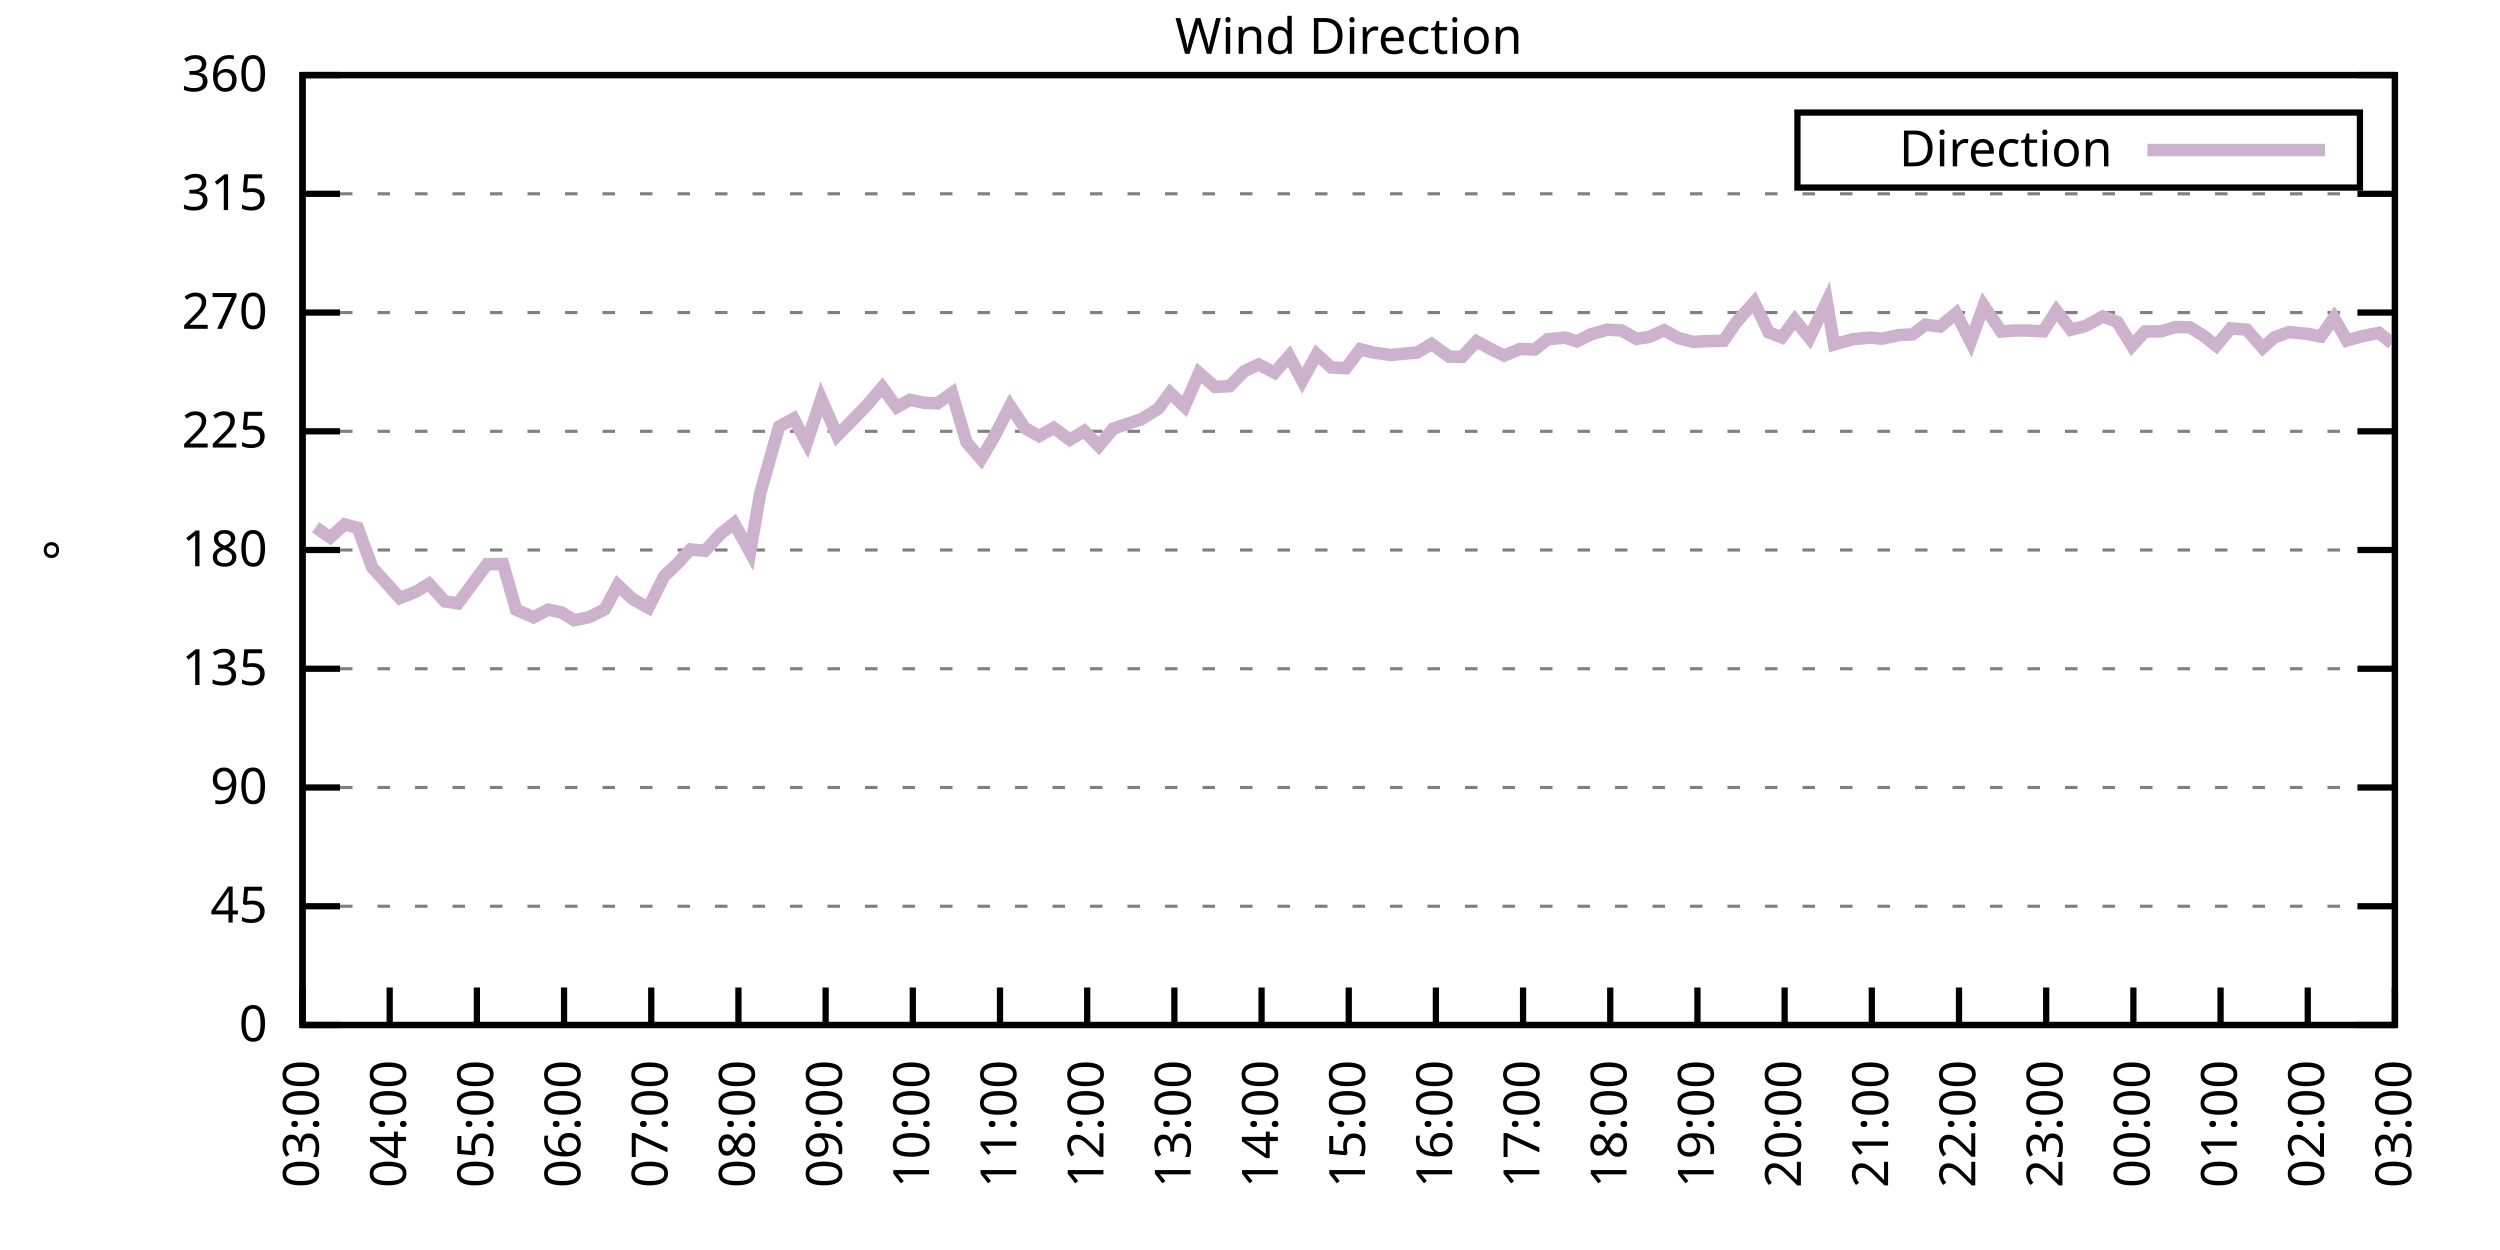
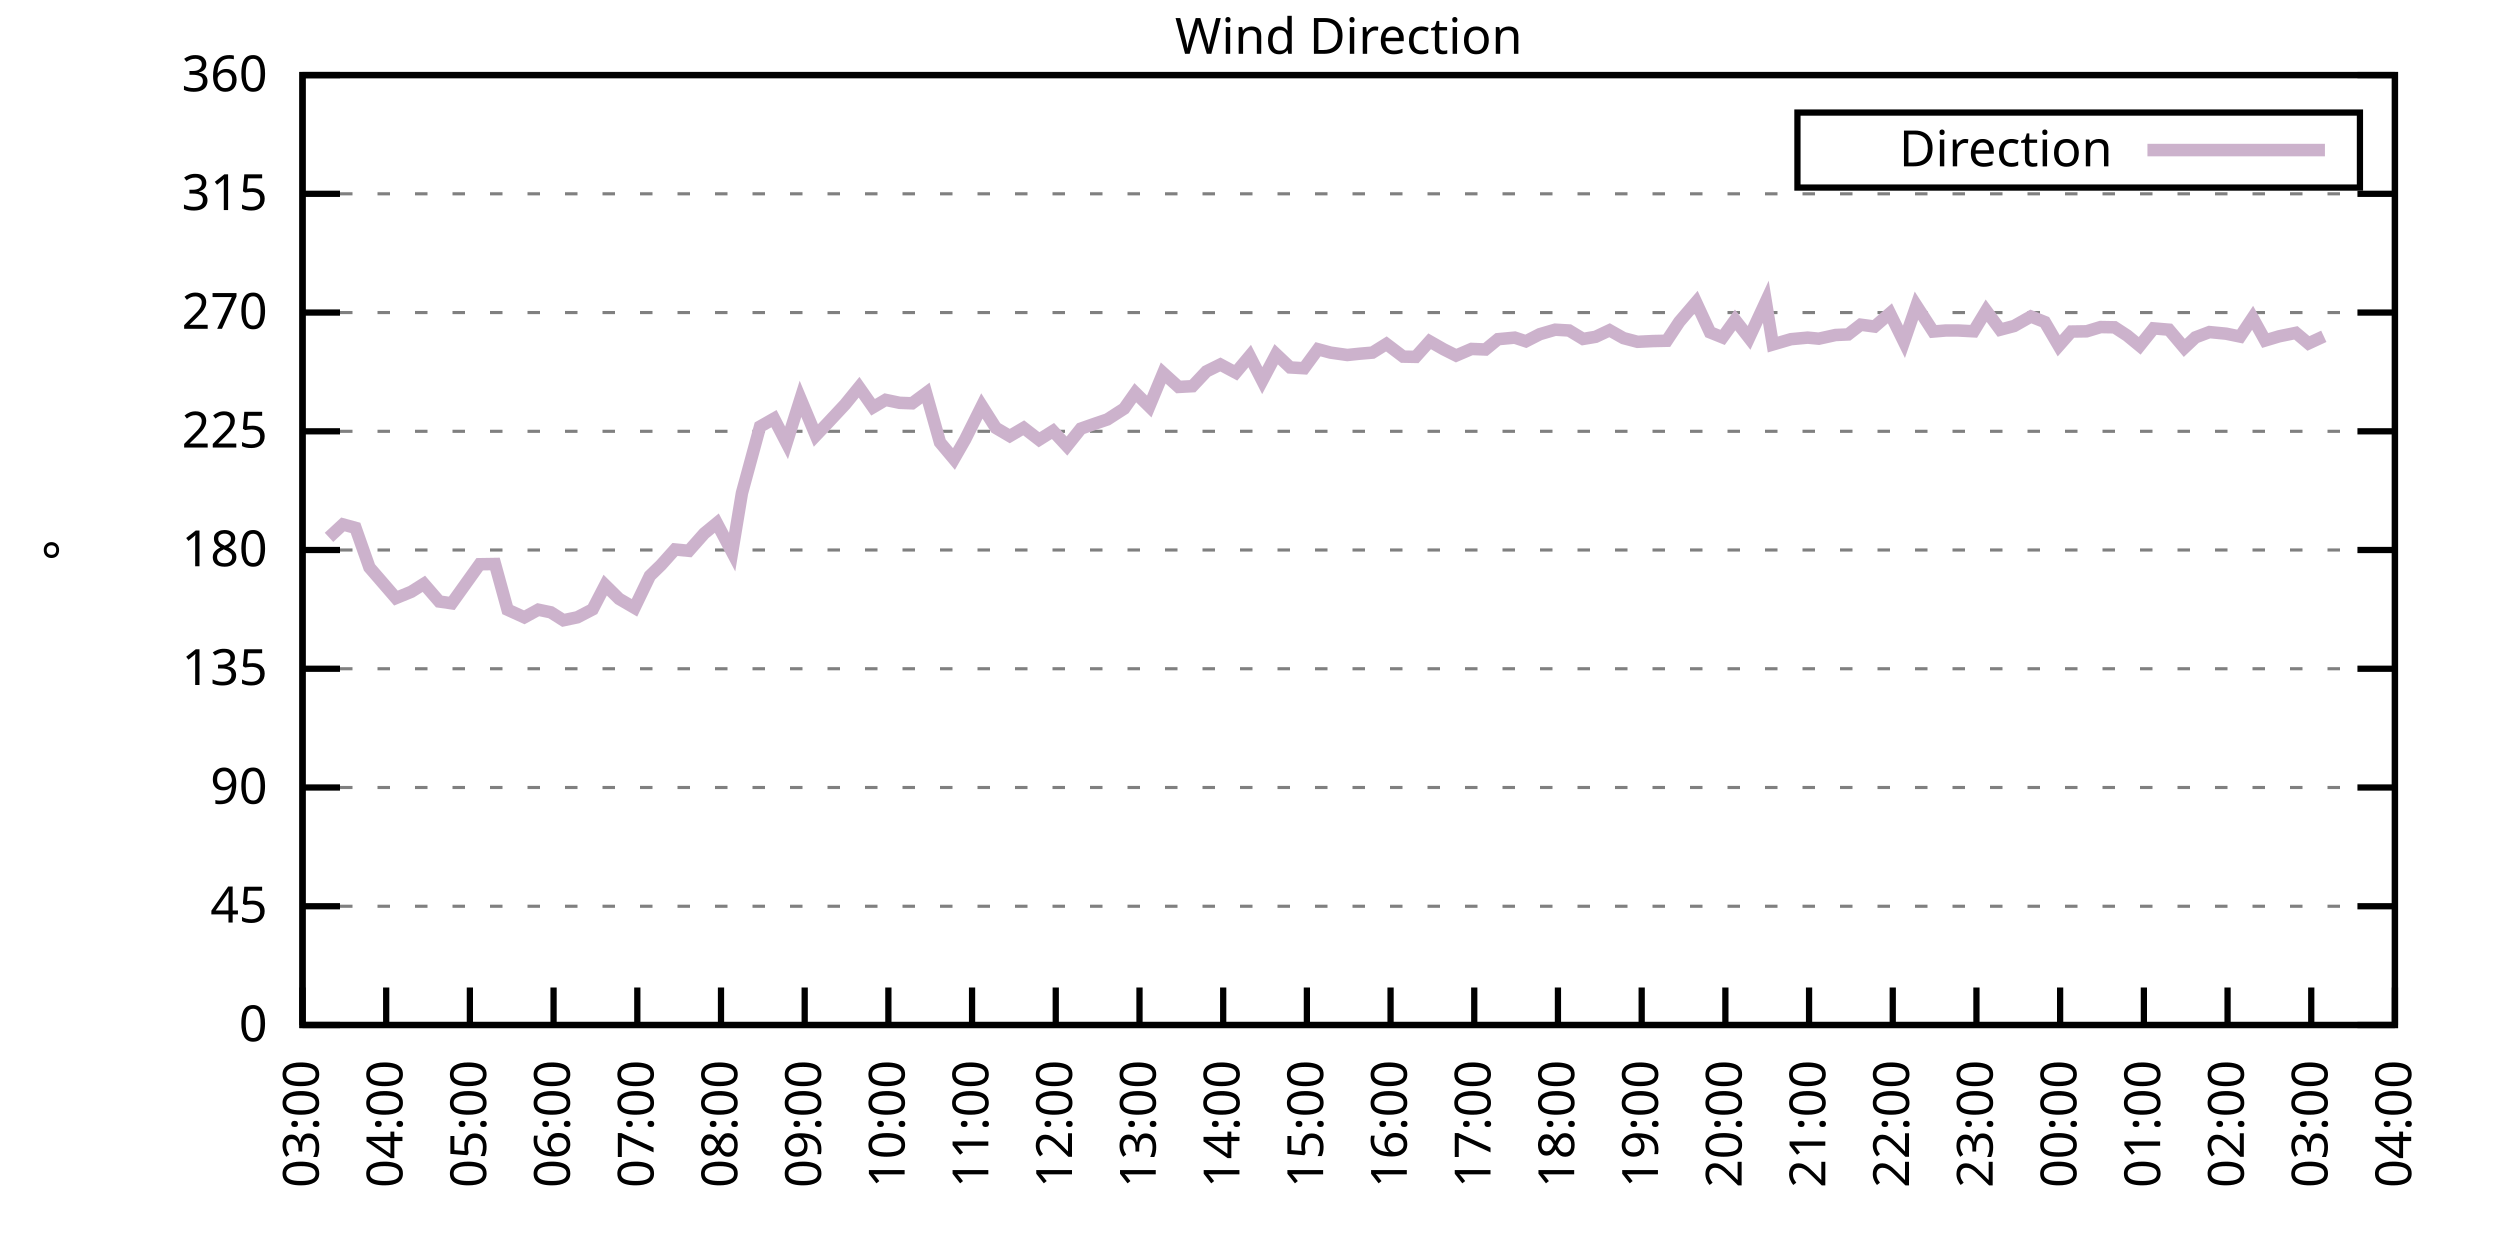
<svg xmlns="http://www.w3.org/2000/svg" xmlns:xlink="http://www.w3.org/1999/xlink" width="400" height="200" viewBox="0 0 400 200">
  <g id="gnuplot_canvas">
    <rect x="0" y="0" width="400" height="200" fill="none" />
    <defs>
      <circle id="gpDot" r="0.5" stroke-width="0.5" stroke="currentColor" />
      <path id="gpPt0" stroke-width="0.333" stroke="currentColor" d="M-1,0 h2 M0,-1 v2" />
      <path id="gpPt1" stroke-width="0.333" stroke="currentColor" d="M-1,-1 L1,1 M1,-1 L-1,1" />
      <path id="gpPt2" stroke-width="0.333" stroke="currentColor" d="M-1,0 L1,0 M0,-1 L0,1 M-1,-1 L1,1 M-1,1 L1,-1" />
      <rect id="gpPt3" stroke-width="0.333" stroke="currentColor" x="-1" y="-1" width="2" height="2" />
      <rect id="gpPt4" stroke-width="0.333" stroke="currentColor" fill="currentColor" x="-1" y="-1" width="2" height="2" />
      <circle id="gpPt5" stroke-width="0.333" stroke="currentColor" cx="0" cy="0" r="1" />
      <use xlink:href="#gpPt5" id="gpPt6" fill="currentColor" stroke="none" />
      <path id="gpPt7" stroke-width="0.333" stroke="currentColor" d="M0,-1.33 L-1.33,0.67 L1.33,0.67 z" />
      <use xlink:href="#gpPt7" id="gpPt8" fill="currentColor" stroke="none" />
      <use xlink:href="#gpPt7" id="gpPt9" stroke="currentColor" transform="rotate(180)" />
      <use xlink:href="#gpPt9" id="gpPt10" fill="currentColor" stroke="none" />
      <use xlink:href="#gpPt3" id="gpPt11" stroke="currentColor" transform="rotate(45)" />
      <use xlink:href="#gpPt11" id="gpPt12" fill="currentColor" stroke="none" />
      <path id="gpPt13" stroke-width="0.333" stroke="currentColor" d="M0,1.330 L1.265,0.411 L0.782,-1.067 L-0.782,-1.076 L-1.265,0.411 z" />
      <use xlink:href="#gpPt13" id="gpPt14" fill="currentColor" stroke="none" />
      <filter id="textbox" filterUnits="objectBoundingBox" x="0" y="0" height="1" width="1">
        <feFlood flood-color="white" flood-opacity="1" result="bgnd" />
        <feComposite in="SourceGraphic" in2="bgnd" operator="atop" />
      </filter>
      <filter id="greybox" filterUnits="objectBoundingBox" x="0" y="0" height="1" width="1">
        <feFlood flood-color="lightgrey" flood-opacity="1" result="grey" />
        <feComposite in="SourceGraphic" in2="grey" operator="atop" />
      </filter>
    </defs>
    <g fill="none" color="white" stroke="currentColor" stroke-width="1.00" stroke-linecap="butt" stroke-linejoin="miter">
</g>
    <g fill="none" color="black" stroke="currentColor" stroke-width="1.00" stroke-linecap="butt" stroke-linejoin="miter">
      <g stroke="none" shape-rendering="crispEdges">
        <polygon fill="rgb(255, 255, 255)" points="48.40,164.00 383.18,164.00 383.18,12.02 48.40,12.02 " />
      </g>
    </g>
    <g fill="none" color="black" stroke="currentColor" stroke-width="1.00" stroke-linecap="butt" stroke-linejoin="miter">
</g>
    <g fill="none" color="black" stroke="black" stroke-width="0.50" stroke-linecap="butt" stroke-linejoin="miter">
</g>
    <g fill="none" color="gray" stroke="currentColor" stroke-width="0.50" stroke-linecap="butt" stroke-linejoin="miter">
      <path stroke="gray" stroke-dasharray="2,4" class="gridline" d="M48.40,164.00 L383.19,164.00  " />
    </g>
    <g fill="none" color="gray" stroke="gray" stroke-width="1.00" stroke-linecap="butt" stroke-linejoin="miter">
</g>
    <g fill="none" color="black" stroke="currentColor" stroke-width="1.00" stroke-linecap="butt" stroke-linejoin="miter">
      <path stroke="black" d="M48.40,164.00 L54.40,164.00 M383.19,164.00 L377.19,164.00  " />
      <g transform="translate(42.80,166.60)" stroke="none" fill="black" font-family="Sans" font-size="8.00" text-anchor="end">
        <text>
          <tspan font-family="Sans"> 0</tspan>
        </text>
      </g>
    </g>
    <g fill="none" color="black" stroke="currentColor" stroke-width="1.00" stroke-linecap="butt" stroke-linejoin="miter">
</g>
    <g fill="none" color="black" stroke="black" stroke-width="0.50" stroke-linecap="butt" stroke-linejoin="miter">
</g>
    <g fill="none" color="gray" stroke="currentColor" stroke-width="0.50" stroke-linecap="butt" stroke-linejoin="miter">
      <path stroke="gray" stroke-dasharray="2,4" class="gridline" d="M48.40,145.00 L383.19,145.00  " />
    </g>
    <g fill="none" color="gray" stroke="gray" stroke-width="1.00" stroke-linecap="butt" stroke-linejoin="miter">
</g>
    <g fill="none" color="black" stroke="currentColor" stroke-width="1.00" stroke-linecap="butt" stroke-linejoin="miter">
      <path stroke="black" d="M48.40,145.00 L54.40,145.00 M383.19,145.00 L377.19,145.00  " />
      <g transform="translate(42.80,147.60)" stroke="none" fill="black" font-family="Sans" font-size="8.00" text-anchor="end">
        <text>
          <tspan font-family="Sans"> 45</tspan>
        </text>
      </g>
    </g>
    <g fill="none" color="black" stroke="currentColor" stroke-width="1.00" stroke-linecap="butt" stroke-linejoin="miter">
</g>
    <g fill="none" color="black" stroke="black" stroke-width="0.50" stroke-linecap="butt" stroke-linejoin="miter">
</g>
    <g fill="none" color="gray" stroke="currentColor" stroke-width="0.50" stroke-linecap="butt" stroke-linejoin="miter">
      <path stroke="gray" stroke-dasharray="2,4" class="gridline" d="M48.40,126.00 L383.19,126.00  " />
    </g>
    <g fill="none" color="gray" stroke="gray" stroke-width="1.00" stroke-linecap="butt" stroke-linejoin="miter">
</g>
    <g fill="none" color="black" stroke="currentColor" stroke-width="1.00" stroke-linecap="butt" stroke-linejoin="miter">
      <path stroke="black" d="M48.40,126.00 L54.40,126.00 M383.19,126.00 L377.19,126.00  " />
      <g transform="translate(42.80,128.60)" stroke="none" fill="black" font-family="Sans" font-size="8.00" text-anchor="end">
        <text>
          <tspan font-family="Sans"> 90</tspan>
        </text>
      </g>
    </g>
    <g fill="none" color="black" stroke="currentColor" stroke-width="1.00" stroke-linecap="butt" stroke-linejoin="miter">
</g>
    <g fill="none" color="black" stroke="black" stroke-width="0.50" stroke-linecap="butt" stroke-linejoin="miter">
</g>
    <g fill="none" color="gray" stroke="currentColor" stroke-width="0.50" stroke-linecap="butt" stroke-linejoin="miter">
      <path stroke="gray" stroke-dasharray="2,4" class="gridline" d="M48.40,107.00 L383.19,107.00  " />
    </g>
    <g fill="none" color="gray" stroke="gray" stroke-width="1.00" stroke-linecap="butt" stroke-linejoin="miter">
</g>
    <g fill="none" color="black" stroke="currentColor" stroke-width="1.00" stroke-linecap="butt" stroke-linejoin="miter">
      <path stroke="black" d="M48.40,107.00 L54.40,107.00 M383.19,107.00 L377.19,107.00  " />
      <g transform="translate(42.80,109.60)" stroke="none" fill="black" font-family="Sans" font-size="8.00" text-anchor="end">
        <text>
          <tspan font-family="Sans"> 135</tspan>
        </text>
      </g>
    </g>
    <g fill="none" color="black" stroke="currentColor" stroke-width="1.00" stroke-linecap="butt" stroke-linejoin="miter">
</g>
    <g fill="none" color="black" stroke="black" stroke-width="0.50" stroke-linecap="butt" stroke-linejoin="miter">
</g>
    <g fill="none" color="gray" stroke="currentColor" stroke-width="0.50" stroke-linecap="butt" stroke-linejoin="miter">
      <path stroke="gray" stroke-dasharray="2,4" class="gridline" d="M48.40,88.00 L383.19,88.00  " />
    </g>
    <g fill="none" color="gray" stroke="gray" stroke-width="1.00" stroke-linecap="butt" stroke-linejoin="miter">
</g>
    <g fill="none" color="black" stroke="currentColor" stroke-width="1.00" stroke-linecap="butt" stroke-linejoin="miter">
      <path stroke="black" d="M48.40,88.00 L54.40,88.00 M383.19,88.00 L377.19,88.00  " />
      <g transform="translate(42.80,90.60)" stroke="none" fill="black" font-family="Sans" font-size="8.00" text-anchor="end">
        <text>
          <tspan font-family="Sans"> 180</tspan>
        </text>
      </g>
    </g>
    <g fill="none" color="black" stroke="currentColor" stroke-width="1.00" stroke-linecap="butt" stroke-linejoin="miter">
</g>
    <g fill="none" color="black" stroke="black" stroke-width="0.50" stroke-linecap="butt" stroke-linejoin="miter">
</g>
    <g fill="none" color="gray" stroke="currentColor" stroke-width="0.50" stroke-linecap="butt" stroke-linejoin="miter">
      <path stroke="gray" stroke-dasharray="2,4" class="gridline" d="M48.40,69.01 L383.19,69.01  " />
    </g>
    <g fill="none" color="gray" stroke="gray" stroke-width="1.00" stroke-linecap="butt" stroke-linejoin="miter">
</g>
    <g fill="none" color="black" stroke="currentColor" stroke-width="1.00" stroke-linecap="butt" stroke-linejoin="miter">
      <path stroke="black" d="M48.40,69.01 L54.40,69.01 M383.19,69.01 L377.19,69.01  " />
      <g transform="translate(42.80,71.61)" stroke="none" fill="black" font-family="Sans" font-size="8.00" text-anchor="end">
        <text>
          <tspan font-family="Sans"> 225</tspan>
        </text>
      </g>
    </g>
    <g fill="none" color="black" stroke="currentColor" stroke-width="1.00" stroke-linecap="butt" stroke-linejoin="miter">
</g>
    <g fill="none" color="black" stroke="black" stroke-width="0.50" stroke-linecap="butt" stroke-linejoin="miter">
</g>
    <g fill="none" color="gray" stroke="currentColor" stroke-width="0.50" stroke-linecap="butt" stroke-linejoin="miter">
      <path stroke="gray" stroke-dasharray="2,4" class="gridline" d="M48.40,50.01 L383.19,50.01  " />
    </g>
    <g fill="none" color="gray" stroke="gray" stroke-width="1.00" stroke-linecap="butt" stroke-linejoin="miter">
</g>
    <g fill="none" color="black" stroke="currentColor" stroke-width="1.00" stroke-linecap="butt" stroke-linejoin="miter">
      <path stroke="black" d="M48.40,50.01 L54.40,50.01 M383.19,50.01 L377.19,50.01  " />
      <g transform="translate(42.80,52.61)" stroke="none" fill="black" font-family="Sans" font-size="8.00" text-anchor="end">
        <text>
          <tspan font-family="Sans"> 270</tspan>
        </text>
      </g>
    </g>
    <g fill="none" color="black" stroke="currentColor" stroke-width="1.00" stroke-linecap="butt" stroke-linejoin="miter">
</g>
    <g fill="none" color="black" stroke="black" stroke-width="0.50" stroke-linecap="butt" stroke-linejoin="miter">
</g>
    <g fill="none" color="gray" stroke="currentColor" stroke-width="0.50" stroke-linecap="butt" stroke-linejoin="miter">
      <path stroke="gray" stroke-dasharray="2,4" class="gridline" d="M48.40,31.01 L383.19,31.01  " />
    </g>
    <g fill="none" color="gray" stroke="gray" stroke-width="1.00" stroke-linecap="butt" stroke-linejoin="miter">
</g>
    <g fill="none" color="black" stroke="currentColor" stroke-width="1.00" stroke-linecap="butt" stroke-linejoin="miter">
      <path stroke="black" d="M48.40,31.01 L54.40,31.01 M383.19,31.01 L377.19,31.01  " />
      <g transform="translate(42.80,33.61)" stroke="none" fill="black" font-family="Sans" font-size="8.00" text-anchor="end">
        <text>
          <tspan font-family="Sans"> 315</tspan>
        </text>
      </g>
    </g>
    <g fill="none" color="black" stroke="currentColor" stroke-width="1.00" stroke-linecap="butt" stroke-linejoin="miter">
</g>
    <g fill="none" color="black" stroke="black" stroke-width="0.50" stroke-linecap="butt" stroke-linejoin="miter">
</g>
    <g fill="none" color="gray" stroke="currentColor" stroke-width="0.50" stroke-linecap="butt" stroke-linejoin="miter">
      <path stroke="gray" stroke-dasharray="2,4" class="gridline" d="M48.40,12.01 L383.19,12.01  " />
    </g>
    <g fill="none" color="gray" stroke="gray" stroke-width="1.00" stroke-linecap="butt" stroke-linejoin="miter">
</g>
    <g fill="none" color="black" stroke="currentColor" stroke-width="1.00" stroke-linecap="butt" stroke-linejoin="miter">
      <path stroke="black" d="M48.40,12.01 L54.40,12.01 M383.19,12.01 L377.19,12.01  " />
      <g transform="translate(42.80,14.61)" stroke="none" fill="black" font-family="Sans" font-size="8.00" text-anchor="end">
        <text>
          <tspan font-family="Sans"> 360</tspan>
        </text>
      </g>
    </g>
    <g fill="none" color="black" stroke="currentColor" stroke-width="1.00" stroke-linecap="butt" stroke-linejoin="miter">
      <path stroke="black" d="M48.40,164.00 L48.40,158.00  " />
      <g transform="translate(51.00,169.60) rotate(270.00)" stroke="none" fill="black" font-family="Sans" font-size="8.00" text-anchor="end">
        <text>
          <tspan font-family="Sans">03:00</tspan>
        </text>
      </g>
    </g>
    <g fill="none" color="black" stroke="currentColor" stroke-width="1.00" stroke-linecap="butt" stroke-linejoin="miter">
-       <path stroke="black" d="M62.35,164.00 L62.35,158.00  " />
-       <g transform="translate(64.95,169.60) rotate(270.00)" stroke="none" fill="black" font-family="Sans" font-size="8.00" text-anchor="end">
+       <path stroke="black" d="M61.79,164.00 L61.79,158.00  " />
+       <g transform="translate(64.39,169.60) rotate(270.00)" stroke="none" fill="black" font-family="Sans" font-size="8.00" text-anchor="end">
        <text>
          <tspan font-family="Sans">04:00</tspan>
        </text>
      </g>
    </g>
    <g fill="none" color="black" stroke="currentColor" stroke-width="1.00" stroke-linecap="butt" stroke-linejoin="miter">
-       <path stroke="black" d="M76.30,164.00 L76.30,158.00  " />
-       <g transform="translate(78.90,169.60) rotate(270.00)" stroke="none" fill="black" font-family="Sans" font-size="8.00" text-anchor="end">
+       <path stroke="black" d="M75.18,164.00 L75.18,158.00  " />
+       <g transform="translate(77.78,169.60) rotate(270.00)" stroke="none" fill="black" font-family="Sans" font-size="8.00" text-anchor="end">
        <text>
          <tspan font-family="Sans">05:00</tspan>
        </text>
      </g>
    </g>
    <g fill="none" color="black" stroke="currentColor" stroke-width="1.00" stroke-linecap="butt" stroke-linejoin="miter">
-       <path stroke="black" d="M90.25,164.00 L90.25,158.00  " />
-       <g transform="translate(92.85,169.60) rotate(270.00)" stroke="none" fill="black" font-family="Sans" font-size="8.00" text-anchor="end">
+       <path stroke="black" d="M88.57,164.00 L88.57,158.00  " />
+       <g transform="translate(91.17,169.60) rotate(270.00)" stroke="none" fill="black" font-family="Sans" font-size="8.00" text-anchor="end">
        <text>
          <tspan font-family="Sans">06:00</tspan>
        </text>
      </g>
    </g>
    <g fill="none" color="black" stroke="currentColor" stroke-width="1.00" stroke-linecap="butt" stroke-linejoin="miter">
-       <path stroke="black" d="M104.20,164.00 L104.20,158.00  " />
-       <g transform="translate(106.80,169.60) rotate(270.00)" stroke="none" fill="black" font-family="Sans" font-size="8.00" text-anchor="end">
+       <path stroke="black" d="M101.97,164.00 L101.97,158.00  " />
+       <g transform="translate(104.57,169.60) rotate(270.00)" stroke="none" fill="black" font-family="Sans" font-size="8.00" text-anchor="end">
        <text>
          <tspan font-family="Sans">07:00</tspan>
        </text>
      </g>
    </g>
    <g fill="none" color="black" stroke="currentColor" stroke-width="1.00" stroke-linecap="butt" stroke-linejoin="miter">
-       <path stroke="black" d="M118.15,164.00 L118.15,158.00  " />
-       <g transform="translate(120.75,169.60) rotate(270.00)" stroke="none" fill="black" font-family="Sans" font-size="8.00" text-anchor="end">
+       <path stroke="black" d="M115.36,164.00 L115.36,158.00  " />
+       <g transform="translate(117.96,169.60) rotate(270.00)" stroke="none" fill="black" font-family="Sans" font-size="8.00" text-anchor="end">
        <text>
          <tspan font-family="Sans">08:00</tspan>
        </text>
      </g>
    </g>
    <g fill="none" color="black" stroke="currentColor" stroke-width="1.00" stroke-linecap="butt" stroke-linejoin="miter">
-       <path stroke="black" d="M132.10,164.00 L132.10,158.00  " />
-       <g transform="translate(134.70,169.60) rotate(270.00)" stroke="none" fill="black" font-family="Sans" font-size="8.00" text-anchor="end">
+       <path stroke="black" d="M128.75,164.00 L128.75,158.00  " />
+       <g transform="translate(131.35,169.60) rotate(270.00)" stroke="none" fill="black" font-family="Sans" font-size="8.00" text-anchor="end">
        <text>
          <tspan font-family="Sans">09:00</tspan>
        </text>
      </g>
    </g>
    <g fill="none" color="black" stroke="currentColor" stroke-width="1.00" stroke-linecap="butt" stroke-linejoin="miter">
-       <path stroke="black" d="M146.05,164.00 L146.05,158.00  " />
-       <g transform="translate(148.65,169.60) rotate(270.00)" stroke="none" fill="black" font-family="Sans" font-size="8.00" text-anchor="end">
+       <path stroke="black" d="M142.14,164.00 L142.14,158.00  " />
+       <g transform="translate(144.74,169.60) rotate(270.00)" stroke="none" fill="black" font-family="Sans" font-size="8.00" text-anchor="end">
        <text>
          <tspan font-family="Sans">10:00</tspan>
        </text>
      </g>
    </g>
    <g fill="none" color="black" stroke="currentColor" stroke-width="1.00" stroke-linecap="butt" stroke-linejoin="miter">
-       <path stroke="black" d="M160.00,164.00 L160.00,158.00  " />
-       <g transform="translate(162.60,169.60) rotate(270.00)" stroke="none" fill="black" font-family="Sans" font-size="8.00" text-anchor="end">
+       <path stroke="black" d="M155.53,164.00 L155.53,158.00  " />
+       <g transform="translate(158.13,169.60) rotate(270.00)" stroke="none" fill="black" font-family="Sans" font-size="8.00" text-anchor="end">
        <text>
          <tspan font-family="Sans">11:00</tspan>
        </text>
      </g>
    </g>
    <g fill="none" color="black" stroke="currentColor" stroke-width="1.00" stroke-linecap="butt" stroke-linejoin="miter">
-       <path stroke="black" d="M173.95,164.00 L173.95,158.00  " />
-       <g transform="translate(176.55,169.60) rotate(270.00)" stroke="none" fill="black" font-family="Sans" font-size="8.00" text-anchor="end">
+       <path stroke="black" d="M168.92,164.00 L168.92,158.00  " />
+       <g transform="translate(171.52,169.60) rotate(270.00)" stroke="none" fill="black" font-family="Sans" font-size="8.00" text-anchor="end">
        <text>
          <tspan font-family="Sans">12:00</tspan>
        </text>
      </g>
    </g>
    <g fill="none" color="black" stroke="currentColor" stroke-width="1.00" stroke-linecap="butt" stroke-linejoin="miter">
-       <path stroke="black" d="M187.90,164.00 L187.90,158.00  " />
-       <g transform="translate(190.50,169.60) rotate(270.00)" stroke="none" fill="black" font-family="Sans" font-size="8.00" text-anchor="end">
+       <path stroke="black" d="M182.32,164.00 L182.32,158.00  " />
+       <g transform="translate(184.92,169.60) rotate(270.00)" stroke="none" fill="black" font-family="Sans" font-size="8.00" text-anchor="end">
        <text>
          <tspan font-family="Sans">13:00</tspan>
        </text>
      </g>
    </g>
    <g fill="none" color="black" stroke="currentColor" stroke-width="1.00" stroke-linecap="butt" stroke-linejoin="miter">
-       <path stroke="black" d="M201.85,164.00 L201.85,158.00  " />
-       <g transform="translate(204.45,169.60) rotate(270.00)" stroke="none" fill="black" font-family="Sans" font-size="8.00" text-anchor="end">
+       <path stroke="black" d="M195.71,164.00 L195.71,158.00  " />
+       <g transform="translate(198.31,169.60) rotate(270.00)" stroke="none" fill="black" font-family="Sans" font-size="8.00" text-anchor="end">
        <text>
          <tspan font-family="Sans">14:00</tspan>
        </text>
      </g>
    </g>
    <g fill="none" color="black" stroke="currentColor" stroke-width="1.00" stroke-linecap="butt" stroke-linejoin="miter">
-       <path stroke="black" d="M215.80,164.00 L215.80,158.00  " />
-       <g transform="translate(218.40,169.60) rotate(270.00)" stroke="none" fill="black" font-family="Sans" font-size="8.00" text-anchor="end">
+       <path stroke="black" d="M209.10,164.00 L209.10,158.00  " />
+       <g transform="translate(211.70,169.60) rotate(270.00)" stroke="none" fill="black" font-family="Sans" font-size="8.00" text-anchor="end">
        <text>
          <tspan font-family="Sans">15:00</tspan>
        </text>
      </g>
    </g>
    <g fill="none" color="black" stroke="currentColor" stroke-width="1.00" stroke-linecap="butt" stroke-linejoin="miter">
-       <path stroke="black" d="M229.74,164.00 L229.74,158.00  " />
-       <g transform="translate(232.34,169.60) rotate(270.00)" stroke="none" fill="black" font-family="Sans" font-size="8.00" text-anchor="end">
+       <path stroke="black" d="M222.49,164.00 L222.49,158.00  " />
+       <g transform="translate(225.09,169.60) rotate(270.00)" stroke="none" fill="black" font-family="Sans" font-size="8.00" text-anchor="end">
        <text>
          <tspan font-family="Sans">16:00</tspan>
        </text>
      </g>
    </g>
    <g fill="none" color="black" stroke="currentColor" stroke-width="1.00" stroke-linecap="butt" stroke-linejoin="miter">
-       <path stroke="black" d="M243.69,164.00 L243.69,158.00  " />
-       <g transform="translate(246.29,169.60) rotate(270.00)" stroke="none" fill="black" font-family="Sans" font-size="8.00" text-anchor="end">
+       <path stroke="black" d="M235.88,164.00 L235.88,158.00  " />
+       <g transform="translate(238.48,169.60) rotate(270.00)" stroke="none" fill="black" font-family="Sans" font-size="8.00" text-anchor="end">
        <text>
          <tspan font-family="Sans">17:00</tspan>
        </text>
      </g>
    </g>
    <g fill="none" color="black" stroke="currentColor" stroke-width="1.00" stroke-linecap="butt" stroke-linejoin="miter">
-       <path stroke="black" d="M257.64,164.00 L257.64,158.00  " />
-       <g transform="translate(260.24,169.60) rotate(270.00)" stroke="none" fill="black" font-family="Sans" font-size="8.00" text-anchor="end">
+       <path stroke="black" d="M249.27,164.00 L249.27,158.00  " />
+       <g transform="translate(251.87,169.60) rotate(270.00)" stroke="none" fill="black" font-family="Sans" font-size="8.00" text-anchor="end">
        <text>
          <tspan font-family="Sans">18:00</tspan>
        </text>
      </g>
    </g>
    <g fill="none" color="black" stroke="currentColor" stroke-width="1.00" stroke-linecap="butt" stroke-linejoin="miter">
-       <path stroke="black" d="M271.59,164.00 L271.59,158.00  " />
-       <g transform="translate(274.19,169.60) rotate(270.00)" stroke="none" fill="black" font-family="Sans" font-size="8.00" text-anchor="end">
+       <path stroke="black" d="M262.67,164.00 L262.67,158.00  " />
+       <g transform="translate(265.27,169.60) rotate(270.00)" stroke="none" fill="black" font-family="Sans" font-size="8.00" text-anchor="end">
        <text>
          <tspan font-family="Sans">19:00</tspan>
        </text>
      </g>
    </g>
    <g fill="none" color="black" stroke="currentColor" stroke-width="1.00" stroke-linecap="butt" stroke-linejoin="miter">
-       <path stroke="black" d="M285.54,164.00 L285.54,158.00  " />
-       <g transform="translate(288.14,169.60) rotate(270.00)" stroke="none" fill="black" font-family="Sans" font-size="8.00" text-anchor="end">
+       <path stroke="black" d="M276.06,164.00 L276.06,158.00  " />
+       <g transform="translate(278.66,169.60) rotate(270.00)" stroke="none" fill="black" font-family="Sans" font-size="8.00" text-anchor="end">
        <text>
          <tspan font-family="Sans">20:00</tspan>
        </text>
      </g>
    </g>
    <g fill="none" color="black" stroke="currentColor" stroke-width="1.00" stroke-linecap="butt" stroke-linejoin="miter">
-       <path stroke="black" d="M299.49,164.00 L299.49,158.00  " />
-       <g transform="translate(302.09,169.60) rotate(270.00)" stroke="none" fill="black" font-family="Sans" font-size="8.00" text-anchor="end">
+       <path stroke="black" d="M289.45,164.00 L289.45,158.00  " />
+       <g transform="translate(292.05,169.60) rotate(270.00)" stroke="none" fill="black" font-family="Sans" font-size="8.00" text-anchor="end">
        <text>
          <tspan font-family="Sans">21:00</tspan>
        </text>
      </g>
    </g>
    <g fill="none" color="black" stroke="currentColor" stroke-width="1.00" stroke-linecap="butt" stroke-linejoin="miter">
-       <path stroke="black" d="M313.44,164.00 L313.44,158.00  " />
-       <g transform="translate(316.04,169.60) rotate(270.00)" stroke="none" fill="black" font-family="Sans" font-size="8.00" text-anchor="end">
+       <path stroke="black" d="M302.84,164.00 L302.84,158.00  " />
+       <g transform="translate(305.44,169.60) rotate(270.00)" stroke="none" fill="black" font-family="Sans" font-size="8.00" text-anchor="end">
        <text>
          <tspan font-family="Sans">22:00</tspan>
        </text>
      </g>
    </g>
    <g fill="none" color="black" stroke="currentColor" stroke-width="1.00" stroke-linecap="butt" stroke-linejoin="miter">
-       <path stroke="black" d="M327.39,164.00 L327.39,158.00  " />
-       <g transform="translate(329.99,169.60) rotate(270.00)" stroke="none" fill="black" font-family="Sans" font-size="8.00" text-anchor="end">
+       <path stroke="black" d="M316.23,164.00 L316.23,158.00  " />
+       <g transform="translate(318.83,169.60) rotate(270.00)" stroke="none" fill="black" font-family="Sans" font-size="8.00" text-anchor="end">
        <text>
          <tspan font-family="Sans">23:00</tspan>
        </text>
      </g>
    </g>
    <g fill="none" color="black" stroke="currentColor" stroke-width="1.00" stroke-linecap="butt" stroke-linejoin="miter">
-       <path stroke="black" d="M341.34,164.00 L341.34,158.00  " />
-       <g transform="translate(343.94,169.60) rotate(270.00)" stroke="none" fill="black" font-family="Sans" font-size="8.00" text-anchor="end">
+       <path stroke="black" d="M329.62,164.00 L329.62,158.00  " />
+       <g transform="translate(332.22,169.60) rotate(270.00)" stroke="none" fill="black" font-family="Sans" font-size="8.00" text-anchor="end">
        <text>
          <tspan font-family="Sans">00:00</tspan>
        </text>
      </g>
    </g>
    <g fill="none" color="black" stroke="currentColor" stroke-width="1.00" stroke-linecap="butt" stroke-linejoin="miter">
-       <path stroke="black" d="M355.29,164.00 L355.29,158.00  " />
-       <g transform="translate(357.89,169.60) rotate(270.00)" stroke="none" fill="black" font-family="Sans" font-size="8.00" text-anchor="end">
+       <path stroke="black" d="M343.02,164.00 L343.02,158.00  " />
+       <g transform="translate(345.62,169.60) rotate(270.00)" stroke="none" fill="black" font-family="Sans" font-size="8.00" text-anchor="end">
        <text>
          <tspan font-family="Sans">01:00</tspan>
        </text>
      </g>
    </g>
    <g fill="none" color="black" stroke="currentColor" stroke-width="1.00" stroke-linecap="butt" stroke-linejoin="miter">
-       <path stroke="black" d="M369.24,164.00 L369.24,158.00  " />
-       <g transform="translate(371.84,169.60) rotate(270.00)" stroke="none" fill="black" font-family="Sans" font-size="8.00" text-anchor="end">
+       <path stroke="black" d="M356.41,164.00 L356.41,158.00  " />
+       <g transform="translate(359.01,169.60) rotate(270.00)" stroke="none" fill="black" font-family="Sans" font-size="8.00" text-anchor="end">
        <text>
          <tspan font-family="Sans">02:00</tspan>
+         </text>
+       </g>
+     </g>
+     <g fill="none" color="black" stroke="currentColor" stroke-width="1.00" stroke-linecap="butt" stroke-linejoin="miter">
+       <path stroke="black" d="M369.80,164.00 L369.80,158.00  " />
+       <g transform="translate(372.40,169.60) rotate(270.00)" stroke="none" fill="black" font-family="Sans" font-size="8.00" text-anchor="end">
+         <text>
+           <tspan font-family="Sans">03:00</tspan>
        </text>
      </g>
    </g>
    <g fill="none" color="black" stroke="currentColor" stroke-width="1.00" stroke-linecap="butt" stroke-linejoin="miter">
      <path stroke="black" d="M383.19,164.00 L383.19,158.00  " />
      <g transform="translate(385.79,169.60) rotate(270.00)" stroke="none" fill="black" font-family="Sans" font-size="8.00" text-anchor="end">
        <text>
-           <tspan font-family="Sans">03:00</tspan>
+           <tspan font-family="Sans">04:00</tspan>
        </text>
      </g>
    </g>
    <g fill="none" color="black" stroke="currentColor" stroke-width="1.00" stroke-linecap="butt" stroke-linejoin="miter">
</g>
    <g fill="none" color="black" stroke="currentColor" stroke-width="1.00" stroke-linecap="butt" stroke-linejoin="miter">
      <path stroke="black" d="M48.40,12.01 L48.40,164.00 L383.19,164.00 L383.19,12.01 L48.40,12.01 Z  " />
    </g>
    <g fill="none" color="black" stroke="currentColor" stroke-width="1.00" stroke-linecap="butt" stroke-linejoin="miter">
</g>
    <g fill="none" color="black" stroke="currentColor" stroke-width="1.00" stroke-linecap="butt" stroke-linejoin="miter">
      <path stroke="black" d="M287.59,30.01 L287.59,18.01 L377.59,18.01 L377.59,30.01 L287.59,30.01 Z  " />
    </g>
    <g id="Wind_direction_plot_1">
      <g fill="none" color="white" stroke="black" stroke-width="2.00" stroke-linecap="butt" stroke-linejoin="miter">
</g>
      <g fill="none" color="black" stroke="currentColor" stroke-width="2.00" stroke-linecap="butt" stroke-linejoin="miter">
        <g transform="translate(337.99,26.61)" stroke="none" fill="black" font-family="Sans" font-size="8.00" text-anchor="end">
          <text>
            <tspan font-family="Sans">Direction</tspan>
          </text>
        </g>
      </g>
      <g fill="none" color="black" stroke="currentColor" stroke-width="2.00" stroke-linecap="butt" stroke-linejoin="miter">
-         <path stroke="rgb(204, 178, 204)" d="M343.59,24.01 L371.99,24.01 M50.49,84.37 L52.82,85.98 L55.14,83.91 L57.23,84.46 L59.56,90.79 L63.98,95.69   L66.53,94.68 L68.63,93.41 L71.18,96.24 L73.28,96.53 L77.93,90.28 L80.48,90.24 L82.58,97.55 L85.37,98.77   L87.69,97.55 L89.78,97.97 L91.88,99.24 L94.20,98.77 L96.76,97.50 L98.85,93.62 L101.18,95.82 L103.73,97.25   L106.29,92.14 L108.15,90.41 L110.48,87.92 L112.80,88.13 L115.36,85.35 L117.45,83.70 L120.01,88.34 L121.64,78.89   L124.66,68.25 L126.98,66.98 L129.08,70.86 L131.40,63.81 L133.96,69.68 L136.05,67.57 L138.84,64.70 L141.16,61.96   L143.49,65.16 L145.58,63.98 L147.91,64.45 L150.00,64.53 L152.32,62.88 L154.65,70.78 L156.97,73.44 L158.83,70.32   L161.62,64.95 L163.95,68.46 L166.27,69.77 L168.60,68.46 L171.16,70.36 L173.48,68.96 L175.81,71.37 L178.13,68.58   L180.22,67.87 L182.55,67.11 L185.34,65.38 L187.20,62.84 L189.52,65.04 L191.85,59.68 L194.41,61.91 L196.73,61.79   L199.06,59.42 L201.38,58.32 L203.94,59.63 L206.26,56.97 L208.36,60.90 L210.68,56.68 L213.01,58.79 L215.33,58.92   L217.65,55.88 L219.75,56.42 L222.54,56.80 L224.63,56.59 L226.72,56.42 L229.05,55.03 L231.84,57.06 L233.93,57.10   L236.25,54.61 L238.58,55.88 L240.67,56.89 L243.23,55.83 L245.55,55.92 L247.65,54.27 L250.44,54.02 L252.30,54.61   L254.62,53.47 L257.18,52.75 L259.50,52.88 L261.83,54.23 L263.92,53.89 L266.25,52.84 L268.57,54.10 L270.90,54.69   L273.45,54.57 L275.78,54.52 L277.87,51.49 L280.66,48.36 L282.99,53.17 L285.08,53.98 L287.17,51.19 L289.50,54.06   L292.29,48.28 L293.45,55.12 L296.47,54.27 L299.26,54.02 L301.12,54.19 L303.91,53.60 L306.00,53.51 L308.09,51.95   L310.42,52.25 L312.98,50.13 L315.30,54.69 L317.39,48.91 L320.18,53.05 L322.28,52.88 L324.37,52.88 L326.93,53.01   L329.02,49.71 L331.34,52.75 L333.67,52.16 L336.46,50.64 L338.78,51.53 L341.11,55.33 L343.20,53.05 L345.76,53.01   L348.08,52.33 L350.41,52.37 L352.50,53.68 L354.59,55.33 L356.92,52.54 L359.48,52.75 L362.03,55.66 L363.89,53.98   L366.22,53.13 L369.01,53.39 L371.33,53.85 L373.43,50.85 L375.52,54.48 L377.84,53.81 L380.63,53.26 L382.73,54.95    " />
+         <path stroke="rgb(204, 178, 204)" d="M343.59,24.01 L371.99,24.01 M52.64,85.98 L54.87,83.91 L56.88,84.46 L59.11,90.79 L63.35,95.69 L65.81,94.68   L67.82,93.41 L70.27,96.24 L72.28,96.53 L76.75,90.28 L79.20,90.24 L81.21,97.55 L83.89,98.77 L86.12,97.55   L88.13,97.97 L90.14,99.24 L92.37,98.77 L94.82,97.50 L96.83,93.62 L99.06,95.82 L101.52,97.25 L103.98,92.14   L105.76,90.41 L107.99,87.92 L110.22,88.13 L112.68,85.35 L114.69,83.70 L117.14,88.34 L118.71,78.89 L121.61,68.25   L123.84,66.98 L125.85,70.86 L128.08,63.81 L130.54,69.68 L132.54,67.57 L135.22,64.70 L137.45,61.96 L139.69,65.16   L141.69,63.98 L143.93,64.45 L145.94,64.53 L148.17,62.88 L150.40,70.78 L152.63,73.44 L154.42,70.32 L157.10,64.95   L159.33,68.46 L161.56,69.77 L163.79,68.46 L166.25,70.36 L168.48,68.96 L170.71,71.37 L172.94,68.58 L174.95,67.87   L177.18,67.11 L179.86,65.38 L181.65,62.84 L183.88,65.04 L186.11,59.68 L188.57,61.91 L190.80,61.79 L193.03,59.42   L195.26,58.32 L197.72,59.63 L199.95,56.97 L201.96,60.90 L204.19,56.68 L206.42,58.79 L208.65,58.92 L210.88,55.88   L212.89,56.42 L215.57,56.80 L217.58,56.59 L219.59,56.42 L221.82,55.03 L224.50,57.06 L226.51,57.10 L228.74,54.61   L230.97,55.88 L232.98,56.89 L235.44,55.83 L237.67,55.92 L239.68,54.27 L242.36,54.02 L244.14,54.61 L246.37,53.47   L248.83,52.75 L251.06,52.88 L253.29,54.23 L255.30,53.89 L257.53,52.84 L259.76,54.10 L262.00,54.69 L264.45,54.57   L266.68,54.52 L268.69,51.49 L271.37,48.36 L273.60,53.17 L275.61,53.98 L277.62,51.19 L279.85,54.06 L282.53,48.28   L283.65,55.12 L286.55,54.27 L289.23,54.02 L291.01,54.19 L293.69,53.60 L295.70,53.51 L297.71,51.95 L299.94,52.25   L302.39,50.13 L304.63,54.69 L306.63,48.91 L309.31,53.05 L311.32,52.88 L313.33,52.88 L315.79,53.01 L317.79,49.71   L320.03,52.75 L322.26,52.16 L324.94,50.64 L327.17,51.53 L329.40,55.33 L331.41,53.05 L333.86,53.01 L336.10,52.33   L338.33,52.37 L340.34,53.68 L342.35,55.33 L344.58,52.54 L347.03,52.75 L349.49,55.66 L351.27,53.98 L353.51,53.13   L356.18,53.39 L358.42,53.85 L360.42,50.85 L362.43,54.48 L364.66,53.81 L367.34,53.26 L369.35,54.95 L371.81,53.81    " />
      </g>
    </g>
    <g fill="none" color="black" stroke="currentColor" stroke-width="2.00" stroke-linecap="butt" stroke-linejoin="miter">
</g>
    <g fill="none" color="black" stroke="black" stroke-width="1.00" stroke-linecap="butt" stroke-linejoin="miter">
</g>
    <g fill="none" color="black" stroke="currentColor" stroke-width="1.00" stroke-linecap="butt" stroke-linejoin="miter">
      <path stroke="black" d="M48.40,12.01 L48.40,164.00 L383.19,164.00 L383.19,12.01 L48.40,12.01 Z  " />
      <g transform="translate(12.80,88.01) rotate(270.00)" stroke="none" fill="black" font-family="Sans" font-size="8.00" text-anchor="middle">
        <text>
          <tspan font-family="Sans">°</tspan>
        </text>
      </g>
    </g>
    <g fill="none" color="black" stroke="currentColor" stroke-width="1.00" stroke-linecap="butt" stroke-linejoin="miter">
</g>
    <g fill="none" color="black" stroke="currentColor" stroke-width="1.00" stroke-linecap="butt" stroke-linejoin="miter">
      <g transform="translate(215.79,8.61)" stroke="none" fill="black" font-family="Sans" font-size="8.00" text-anchor="middle">
        <text>
          <tspan font-family="Sans">Wind Direction</tspan>
        </text>
      </g>
    </g>
    <g fill="none" color="black" stroke="currentColor" stroke-width="1.00" stroke-linecap="butt" stroke-linejoin="miter">
</g>
  </g>
</svg>
